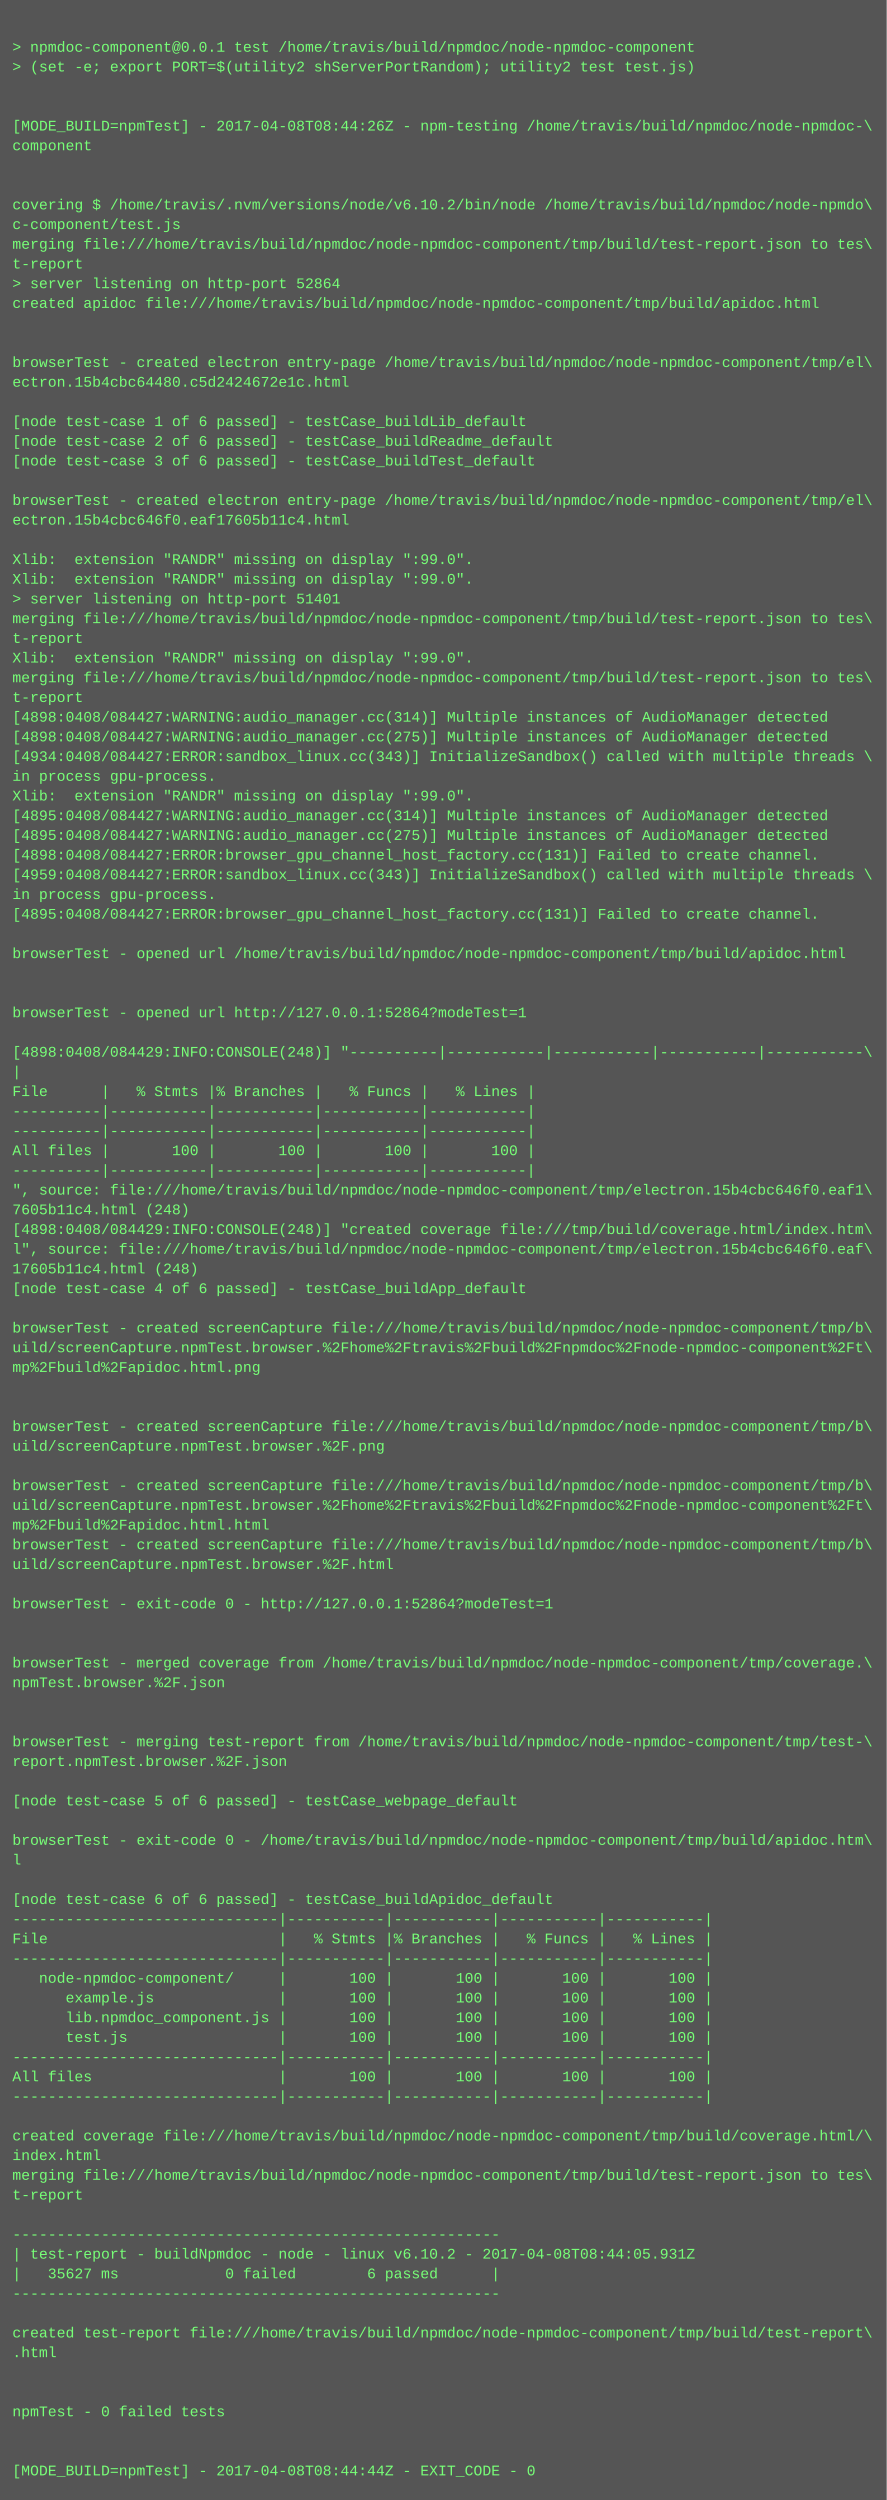
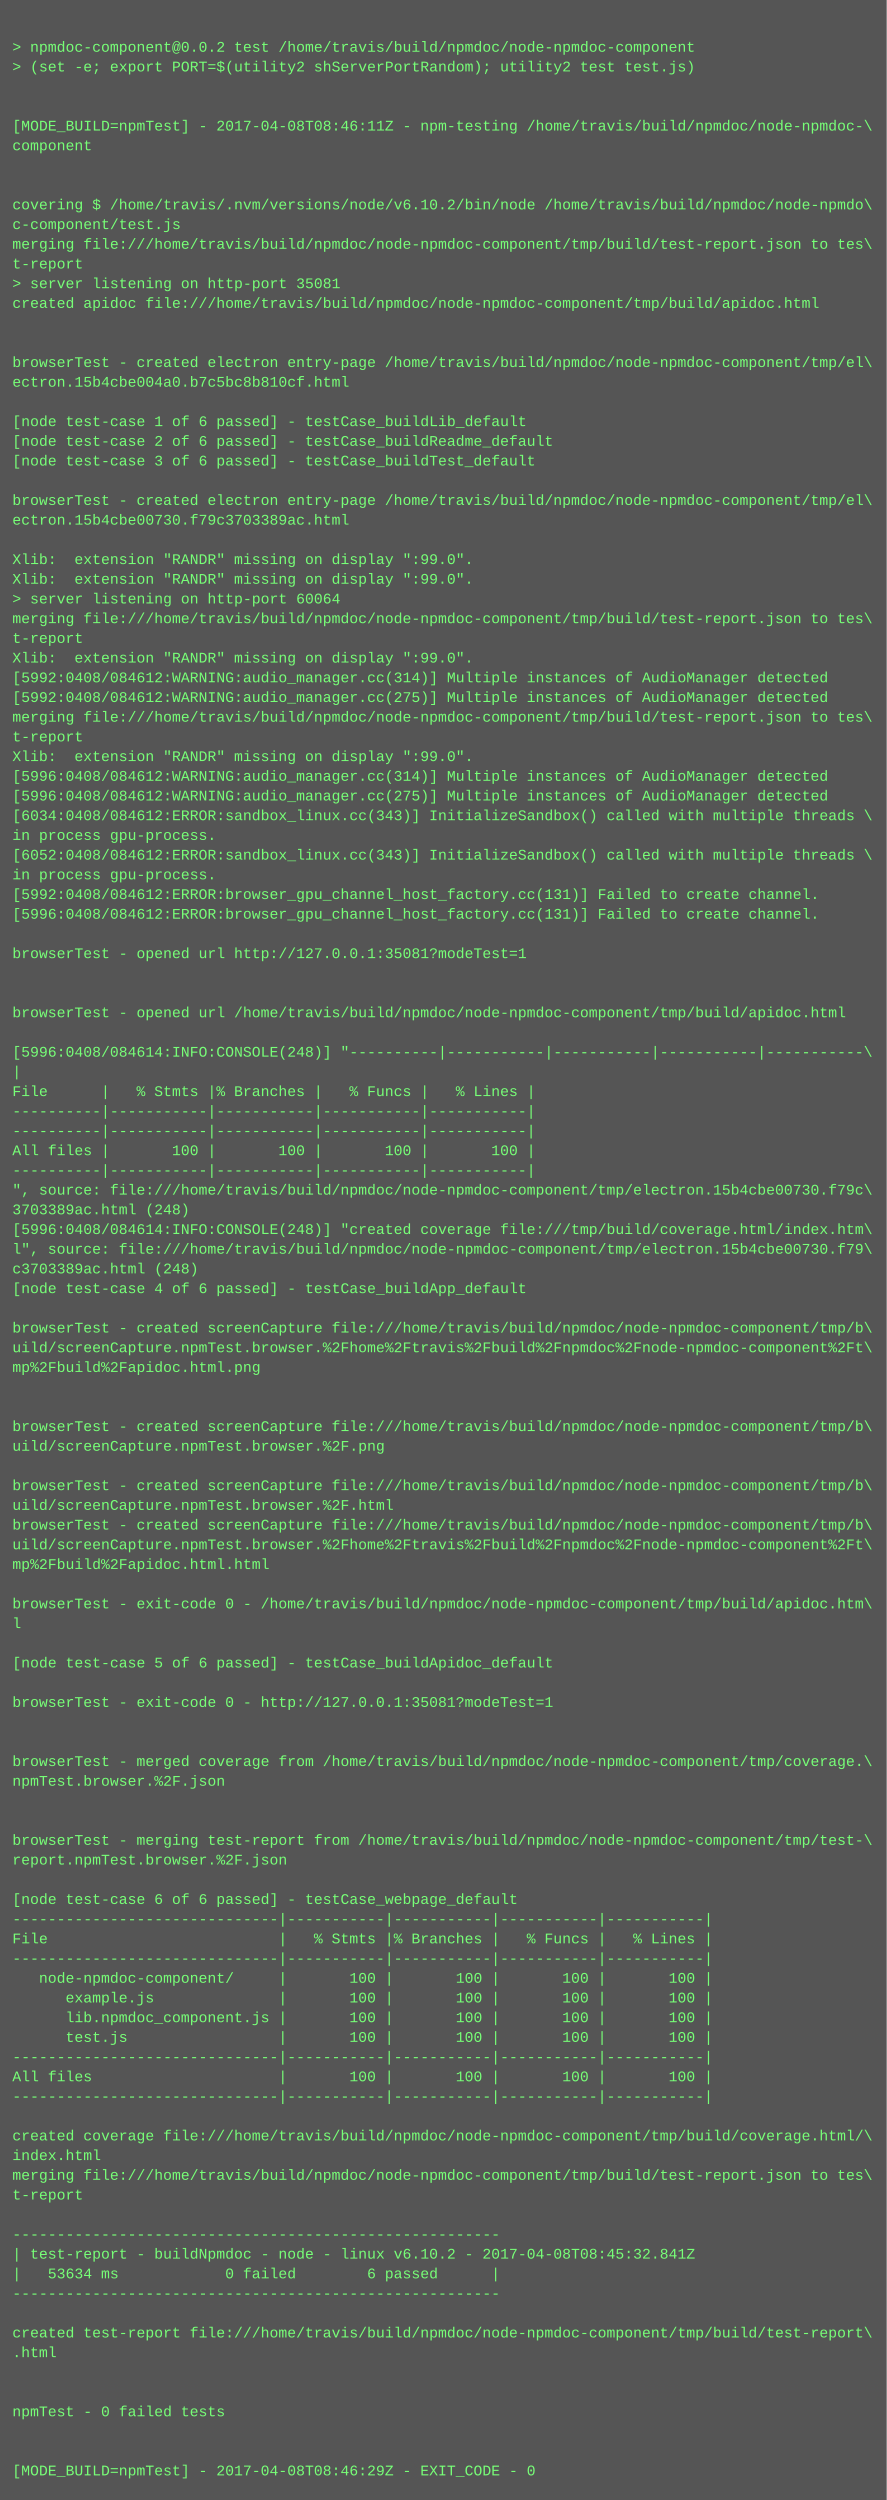
<svg xmlns="http://www.w3.org/2000/svg" height="2030" width="720">
  <rect height="2030" fill="#555" width="720" />
  <text fill="#7f7" font-family="Courier New" font-size="12" xml:space="preserve">
    <tspan x="10" y="26" />
-     <tspan x="10" y="42">&gt; npmdoc-component@0.0.1 test /home/travis/build/npmdoc/node-npmdoc-component</tspan>
+     <tspan x="10" y="42">&gt; npmdoc-component@0.0.2 test /home/travis/build/npmdoc/node-npmdoc-component</tspan>
    <tspan x="10" y="58">&gt; (set -e; export PORT=$(utility2 shServerPortRandom); utility2 test test.js)</tspan>
    <tspan x="10" y="74" />
    <tspan x="10" y="90" />
-     <tspan x="10" y="106">[MODE_BUILD=npmTest] - 2017-04-08T08:44:26Z - npm-testing /home/travis/build/npmdoc/node-npmdoc-\</tspan>
+     <tspan x="10" y="106">[MODE_BUILD=npmTest] - 2017-04-08T08:46:11Z - npm-testing /home/travis/build/npmdoc/node-npmdoc-\</tspan>
    <tspan x="10" y="122">component</tspan>
    <tspan x="10" y="138" />
    <tspan x="10" y="154" />
    <tspan x="10" y="170">covering $ /home/travis/.nvm/versions/node/v6.10.2/bin/node /home/travis/build/npmdoc/node-npmdo\</tspan>
    <tspan x="10" y="186">c-component/test.js</tspan>
    <tspan x="10" y="202">merging file:///home/travis/build/npmdoc/node-npmdoc-component/tmp/build/test-report.json to tes\</tspan>
    <tspan x="10" y="218">t-report</tspan>
-     <tspan x="10" y="234">&gt; server listening on http-port 52864</tspan>
+     <tspan x="10" y="234">&gt; server listening on http-port 35081</tspan>
    <tspan x="10" y="250">created apidoc file:///home/travis/build/npmdoc/node-npmdoc-component/tmp/build/apidoc.html</tspan>
    <tspan x="10" y="266" />
    <tspan x="10" y="282" />
    <tspan x="10" y="298">browserTest - created electron entry-page /home/travis/build/npmdoc/node-npmdoc-component/tmp/el\</tspan>
-     <tspan x="10" y="314">ectron.15b4cbc64480.c5d2424672e1c.html</tspan>
+     <tspan x="10" y="314">ectron.15b4cbe004a0.b7c5bc8b810cf.html</tspan>
    <tspan x="10" y="330" />
    <tspan x="10" y="346">[node test-case 1 of 6 passed] - testCase_buildLib_default</tspan>
    <tspan x="10" y="362">[node test-case 2 of 6 passed] - testCase_buildReadme_default</tspan>
    <tspan x="10" y="378">[node test-case 3 of 6 passed] - testCase_buildTest_default</tspan>
    <tspan x="10" y="394" />
    <tspan x="10" y="410">browserTest - created electron entry-page /home/travis/build/npmdoc/node-npmdoc-component/tmp/el\</tspan>
-     <tspan x="10" y="426">ectron.15b4cbc646f0.eaf17605b11c4.html</tspan>
+     <tspan x="10" y="426">ectron.15b4cbe00730.f79c3703389ac.html</tspan>
    <tspan x="10" y="442" />
    <tspan x="10" y="458">Xlib:  extension "RANDR" missing on display ":99.0".</tspan>
    <tspan x="10" y="474">Xlib:  extension "RANDR" missing on display ":99.0".</tspan>
-     <tspan x="10" y="490">&gt; server listening on http-port 51401</tspan>
+     <tspan x="10" y="490">&gt; server listening on http-port 60064</tspan>
    <tspan x="10" y="506">merging file:///home/travis/build/npmdoc/node-npmdoc-component/tmp/build/test-report.json to tes\</tspan>
    <tspan x="10" y="522">t-report</tspan>
    <tspan x="10" y="538">Xlib:  extension "RANDR" missing on display ":99.0".</tspan>
-     <tspan x="10" y="554">merging file:///home/travis/build/npmdoc/node-npmdoc-component/tmp/build/test-report.json to tes\</tspan>
-     <tspan x="10" y="570">t-report</tspan>
-     <tspan x="10" y="586">[4898:0408/084427:WARNING:audio_manager.cc(314)] Multiple instances of AudioManager detected</tspan>
-     <tspan x="10" y="602">[4898:0408/084427:WARNING:audio_manager.cc(275)] Multiple instances of AudioManager detected</tspan>
-     <tspan x="10" y="618">[4934:0408/084427:ERROR:sandbox_linux.cc(343)] InitializeSandbox() called with multiple threads \</tspan>
-     <tspan x="10" y="634">in process gpu-process. </tspan>
-     <tspan x="10" y="650">Xlib:  extension "RANDR" missing on display ":99.0".</tspan>
-     <tspan x="10" y="666">[4895:0408/084427:WARNING:audio_manager.cc(314)] Multiple instances of AudioManager detected</tspan>
-     <tspan x="10" y="682">[4895:0408/084427:WARNING:audio_manager.cc(275)] Multiple instances of AudioManager detected</tspan>
-     <tspan x="10" y="698">[4898:0408/084427:ERROR:browser_gpu_channel_host_factory.cc(131)] Failed to create channel.</tspan>
-     <tspan x="10" y="714">[4959:0408/084427:ERROR:sandbox_linux.cc(343)] InitializeSandbox() called with multiple threads \</tspan>
-     <tspan x="10" y="730">in process gpu-process. </tspan>
-     <tspan x="10" y="746">[4895:0408/084427:ERROR:browser_gpu_channel_host_factory.cc(131)] Failed to create channel.</tspan>
+     <tspan x="10" y="554">[5992:0408/084612:WARNING:audio_manager.cc(314)] Multiple instances of AudioManager detected</tspan>
+     <tspan x="10" y="570">[5992:0408/084612:WARNING:audio_manager.cc(275)] Multiple instances of AudioManager detected</tspan>
+     <tspan x="10" y="586">merging file:///home/travis/build/npmdoc/node-npmdoc-component/tmp/build/test-report.json to tes\</tspan>
+     <tspan x="10" y="602">t-report</tspan>
+     <tspan x="10" y="618">Xlib:  extension "RANDR" missing on display ":99.0".</tspan>
+     <tspan x="10" y="634">[5996:0408/084612:WARNING:audio_manager.cc(314)] Multiple instances of AudioManager detected</tspan>
+     <tspan x="10" y="650">[5996:0408/084612:WARNING:audio_manager.cc(275)] Multiple instances of AudioManager detected</tspan>
+     <tspan x="10" y="666">[6034:0408/084612:ERROR:sandbox_linux.cc(343)] InitializeSandbox() called with multiple threads \</tspan>
+     <tspan x="10" y="682">in process gpu-process. </tspan>
+     <tspan x="10" y="698">[6052:0408/084612:ERROR:sandbox_linux.cc(343)] InitializeSandbox() called with multiple threads \</tspan>
+     <tspan x="10" y="714">in process gpu-process. </tspan>
+     <tspan x="10" y="730">[5992:0408/084612:ERROR:browser_gpu_channel_host_factory.cc(131)] Failed to create channel.</tspan>
+     <tspan x="10" y="746">[5996:0408/084612:ERROR:browser_gpu_channel_host_factory.cc(131)] Failed to create channel.</tspan>
    <tspan x="10" y="762" />
-     <tspan x="10" y="778">browserTest - opened url /home/travis/build/npmdoc/node-npmdoc-component/tmp/build/apidoc.html</tspan>
+     <tspan x="10" y="778">browserTest - opened url http://127.0.0.1:35081?modeTest=1</tspan>
    <tspan x="10" y="794" />
    <tspan x="10" y="810" />
-     <tspan x="10" y="826">browserTest - opened url http://127.0.0.1:52864?modeTest=1</tspan>
+     <tspan x="10" y="826">browserTest - opened url /home/travis/build/npmdoc/node-npmdoc-component/tmp/build/apidoc.html</tspan>
    <tspan x="10" y="842" />
-     <tspan x="10" y="858">[4898:0408/084429:INFO:CONSOLE(248)] "----------|-----------|-----------|-----------|-----------\</tspan>
+     <tspan x="10" y="858">[5996:0408/084614:INFO:CONSOLE(248)] "----------|-----------|-----------|-----------|-----------\</tspan>
    <tspan x="10" y="874">|</tspan>
    <tspan x="10" y="890">File      |   % Stmts |% Branches |   % Funcs |   % Lines |</tspan>
    <tspan x="10" y="906">----------|-----------|-----------|-----------|-----------|</tspan>
    <tspan x="10" y="922">----------|-----------|-----------|-----------|-----------|</tspan>
    <tspan x="10" y="938">All files |       100 |       100 |       100 |       100 |</tspan>
    <tspan x="10" y="954">----------|-----------|-----------|-----------|-----------|</tspan>
-     <tspan x="10" y="970">", source: file:///home/travis/build/npmdoc/node-npmdoc-component/tmp/electron.15b4cbc646f0.eaf1\</tspan>
-     <tspan x="10" y="986">7605b11c4.html (248)</tspan>
-     <tspan x="10" y="1002">[4898:0408/084429:INFO:CONSOLE(248)] "created coverage file:///tmp/build/coverage.html/index.htm\</tspan>
-     <tspan x="10" y="1018">l", source: file:///home/travis/build/npmdoc/node-npmdoc-component/tmp/electron.15b4cbc646f0.eaf\</tspan>
-     <tspan x="10" y="1034">17605b11c4.html (248)</tspan>
+     <tspan x="10" y="970">", source: file:///home/travis/build/npmdoc/node-npmdoc-component/tmp/electron.15b4cbe00730.f79c\</tspan>
+     <tspan x="10" y="986">3703389ac.html (248)</tspan>
+     <tspan x="10" y="1002">[5996:0408/084614:INFO:CONSOLE(248)] "created coverage file:///tmp/build/coverage.html/index.htm\</tspan>
+     <tspan x="10" y="1018">l", source: file:///home/travis/build/npmdoc/node-npmdoc-component/tmp/electron.15b4cbe00730.f79\</tspan>
+     <tspan x="10" y="1034">c3703389ac.html (248)</tspan>
    <tspan x="10" y="1050">[node test-case 4 of 6 passed] - testCase_buildApp_default</tspan>
    <tspan x="10" y="1066" />
    <tspan x="10" y="1082">browserTest - created screenCapture file:///home/travis/build/npmdoc/node-npmdoc-component/tmp/b\</tspan>
    <tspan x="10" y="1098">uild/screenCapture.npmTest.browser.%2Fhome%2Ftravis%2Fbuild%2Fnpmdoc%2Fnode-npmdoc-component%2Ft\</tspan>
    <tspan x="10" y="1114">mp%2Fbuild%2Fapidoc.html.png</tspan>
    <tspan x="10" y="1130" />
    <tspan x="10" y="1146" />
    <tspan x="10" y="1162">browserTest - created screenCapture file:///home/travis/build/npmdoc/node-npmdoc-component/tmp/b\</tspan>
    <tspan x="10" y="1178">uild/screenCapture.npmTest.browser.%2F.png</tspan>
    <tspan x="10" y="1194" />
    <tspan x="10" y="1210">browserTest - created screenCapture file:///home/travis/build/npmdoc/node-npmdoc-component/tmp/b\</tspan>
-     <tspan x="10" y="1226">uild/screenCapture.npmTest.browser.%2Fhome%2Ftravis%2Fbuild%2Fnpmdoc%2Fnode-npmdoc-component%2Ft\</tspan>
-     <tspan x="10" y="1242">mp%2Fbuild%2Fapidoc.html.html</tspan>
-     <tspan x="10" y="1258">browserTest - created screenCapture file:///home/travis/build/npmdoc/node-npmdoc-component/tmp/b\</tspan>
-     <tspan x="10" y="1274">uild/screenCapture.npmTest.browser.%2F.html</tspan>
+     <tspan x="10" y="1226">uild/screenCapture.npmTest.browser.%2F.html</tspan>
+     <tspan x="10" y="1242">browserTest - created screenCapture file:///home/travis/build/npmdoc/node-npmdoc-component/tmp/b\</tspan>
+     <tspan x="10" y="1258">uild/screenCapture.npmTest.browser.%2Fhome%2Ftravis%2Fbuild%2Fnpmdoc%2Fnode-npmdoc-component%2Ft\</tspan>
+     <tspan x="10" y="1274">mp%2Fbuild%2Fapidoc.html.html</tspan>
    <tspan x="10" y="1290" />
-     <tspan x="10" y="1306">browserTest - exit-code 0 - http://127.0.0.1:52864?modeTest=1</tspan>
-     <tspan x="10" y="1322" />
+     <tspan x="10" y="1306">browserTest - exit-code 0 - /home/travis/build/npmdoc/node-npmdoc-component/tmp/build/apidoc.htm\</tspan>
+     <tspan x="10" y="1322">l</tspan>
    <tspan x="10" y="1338" />
-     <tspan x="10" y="1354">browserTest - merged coverage from /home/travis/build/npmdoc/node-npmdoc-component/tmp/coverage.\</tspan>
-     <tspan x="10" y="1370">npmTest.browser.%2F.json</tspan>
-     <tspan x="10" y="1386" />
+     <tspan x="10" y="1354">[node test-case 5 of 6 passed] - testCase_buildApidoc_default</tspan>
+     <tspan x="10" y="1370" />
+     <tspan x="10" y="1386">browserTest - exit-code 0 - http://127.0.0.1:35081?modeTest=1</tspan>
    <tspan x="10" y="1402" />
-     <tspan x="10" y="1418">browserTest - merging test-report from /home/travis/build/npmdoc/node-npmdoc-component/tmp/test-\</tspan>
-     <tspan x="10" y="1434">report.npmTest.browser.%2F.json</tspan>
-     <tspan x="10" y="1450" />
-     <tspan x="10" y="1466">[node test-case 5 of 6 passed] - testCase_webpage_default</tspan>
+     <tspan x="10" y="1418" />
+     <tspan x="10" y="1434">browserTest - merged coverage from /home/travis/build/npmdoc/node-npmdoc-component/tmp/coverage.\</tspan>
+     <tspan x="10" y="1450">npmTest.browser.%2F.json</tspan>
+     <tspan x="10" y="1466" />
    <tspan x="10" y="1482" />
-     <tspan x="10" y="1498">browserTest - exit-code 0 - /home/travis/build/npmdoc/node-npmdoc-component/tmp/build/apidoc.htm\</tspan>
-     <tspan x="10" y="1514">l</tspan>
+     <tspan x="10" y="1498">browserTest - merging test-report from /home/travis/build/npmdoc/node-npmdoc-component/tmp/test-\</tspan>
+     <tspan x="10" y="1514">report.npmTest.browser.%2F.json</tspan>
    <tspan x="10" y="1530" />
-     <tspan x="10" y="1546">[node test-case 6 of 6 passed] - testCase_buildApidoc_default</tspan>
+     <tspan x="10" y="1546">[node test-case 6 of 6 passed] - testCase_webpage_default</tspan>
    <tspan x="10" y="1562">------------------------------|-----------|-----------|-----------|-----------|</tspan>
    <tspan x="10" y="1578">File                          |   % Stmts |% Branches |   % Funcs |   % Lines |</tspan>
    <tspan x="10" y="1594">------------------------------|-----------|-----------|-----------|-----------|</tspan>
    <tspan x="10" y="1610">   node-npmdoc-component/     |       100 |       100 |       100 |       100 |</tspan>
    <tspan x="10" y="1626">      example.js              |       100 |       100 |       100 |       100 |</tspan>
    <tspan x="10" y="1642">      lib.npmdoc_component.js |       100 |       100 |       100 |       100 |</tspan>
    <tspan x="10" y="1658">      test.js                 |       100 |       100 |       100 |       100 |</tspan>
    <tspan x="10" y="1674">------------------------------|-----------|-----------|-----------|-----------|</tspan>
    <tspan x="10" y="1690">All files                     |       100 |       100 |       100 |       100 |</tspan>
    <tspan x="10" y="1706">------------------------------|-----------|-----------|-----------|-----------|</tspan>
    <tspan x="10" y="1722" />
    <tspan x="10" y="1738">created coverage file:///home/travis/build/npmdoc/node-npmdoc-component/tmp/build/coverage.html/\</tspan>
    <tspan x="10" y="1754">index.html</tspan>
    <tspan x="10" y="1770">merging file:///home/travis/build/npmdoc/node-npmdoc-component/tmp/build/test-report.json to tes\</tspan>
    <tspan x="10" y="1786">t-report</tspan>
    <tspan x="10" y="1802" />
    <tspan x="10" y="1818">-------------------------------------------------------</tspan>
-     <tspan x="10" y="1834">| test-report - buildNpmdoc - node - linux v6.10.2 - 2017-04-08T08:44:05.931Z</tspan>
-     <tspan x="10" y="1850">|   35627 ms            0 failed        6 passed      |</tspan>
+     <tspan x="10" y="1834">| test-report - buildNpmdoc - node - linux v6.10.2 - 2017-04-08T08:45:32.841Z</tspan>
+     <tspan x="10" y="1850">|   53634 ms            0 failed        6 passed      |</tspan>
    <tspan x="10" y="1866">-------------------------------------------------------</tspan>
    <tspan x="10" y="1882" />
    <tspan x="10" y="1898">created test-report file:///home/travis/build/npmdoc/node-npmdoc-component/tmp/build/test-report\</tspan>
    <tspan x="10" y="1914">.html</tspan>
    <tspan x="10" y="1930" />
    <tspan x="10" y="1946" />
    <tspan x="10" y="1962">npmTest - 0 failed tests</tspan>
    <tspan x="10" y="1978" />
    <tspan x="10" y="1994" />
-     <tspan x="10" y="2010">[MODE_BUILD=npmTest] - 2017-04-08T08:44:44Z - EXIT_CODE - 0</tspan>
+     <tspan x="10" y="2010">[MODE_BUILD=npmTest] - 2017-04-08T08:46:29Z - EXIT_CODE - 0</tspan>
  </text>
</svg>
